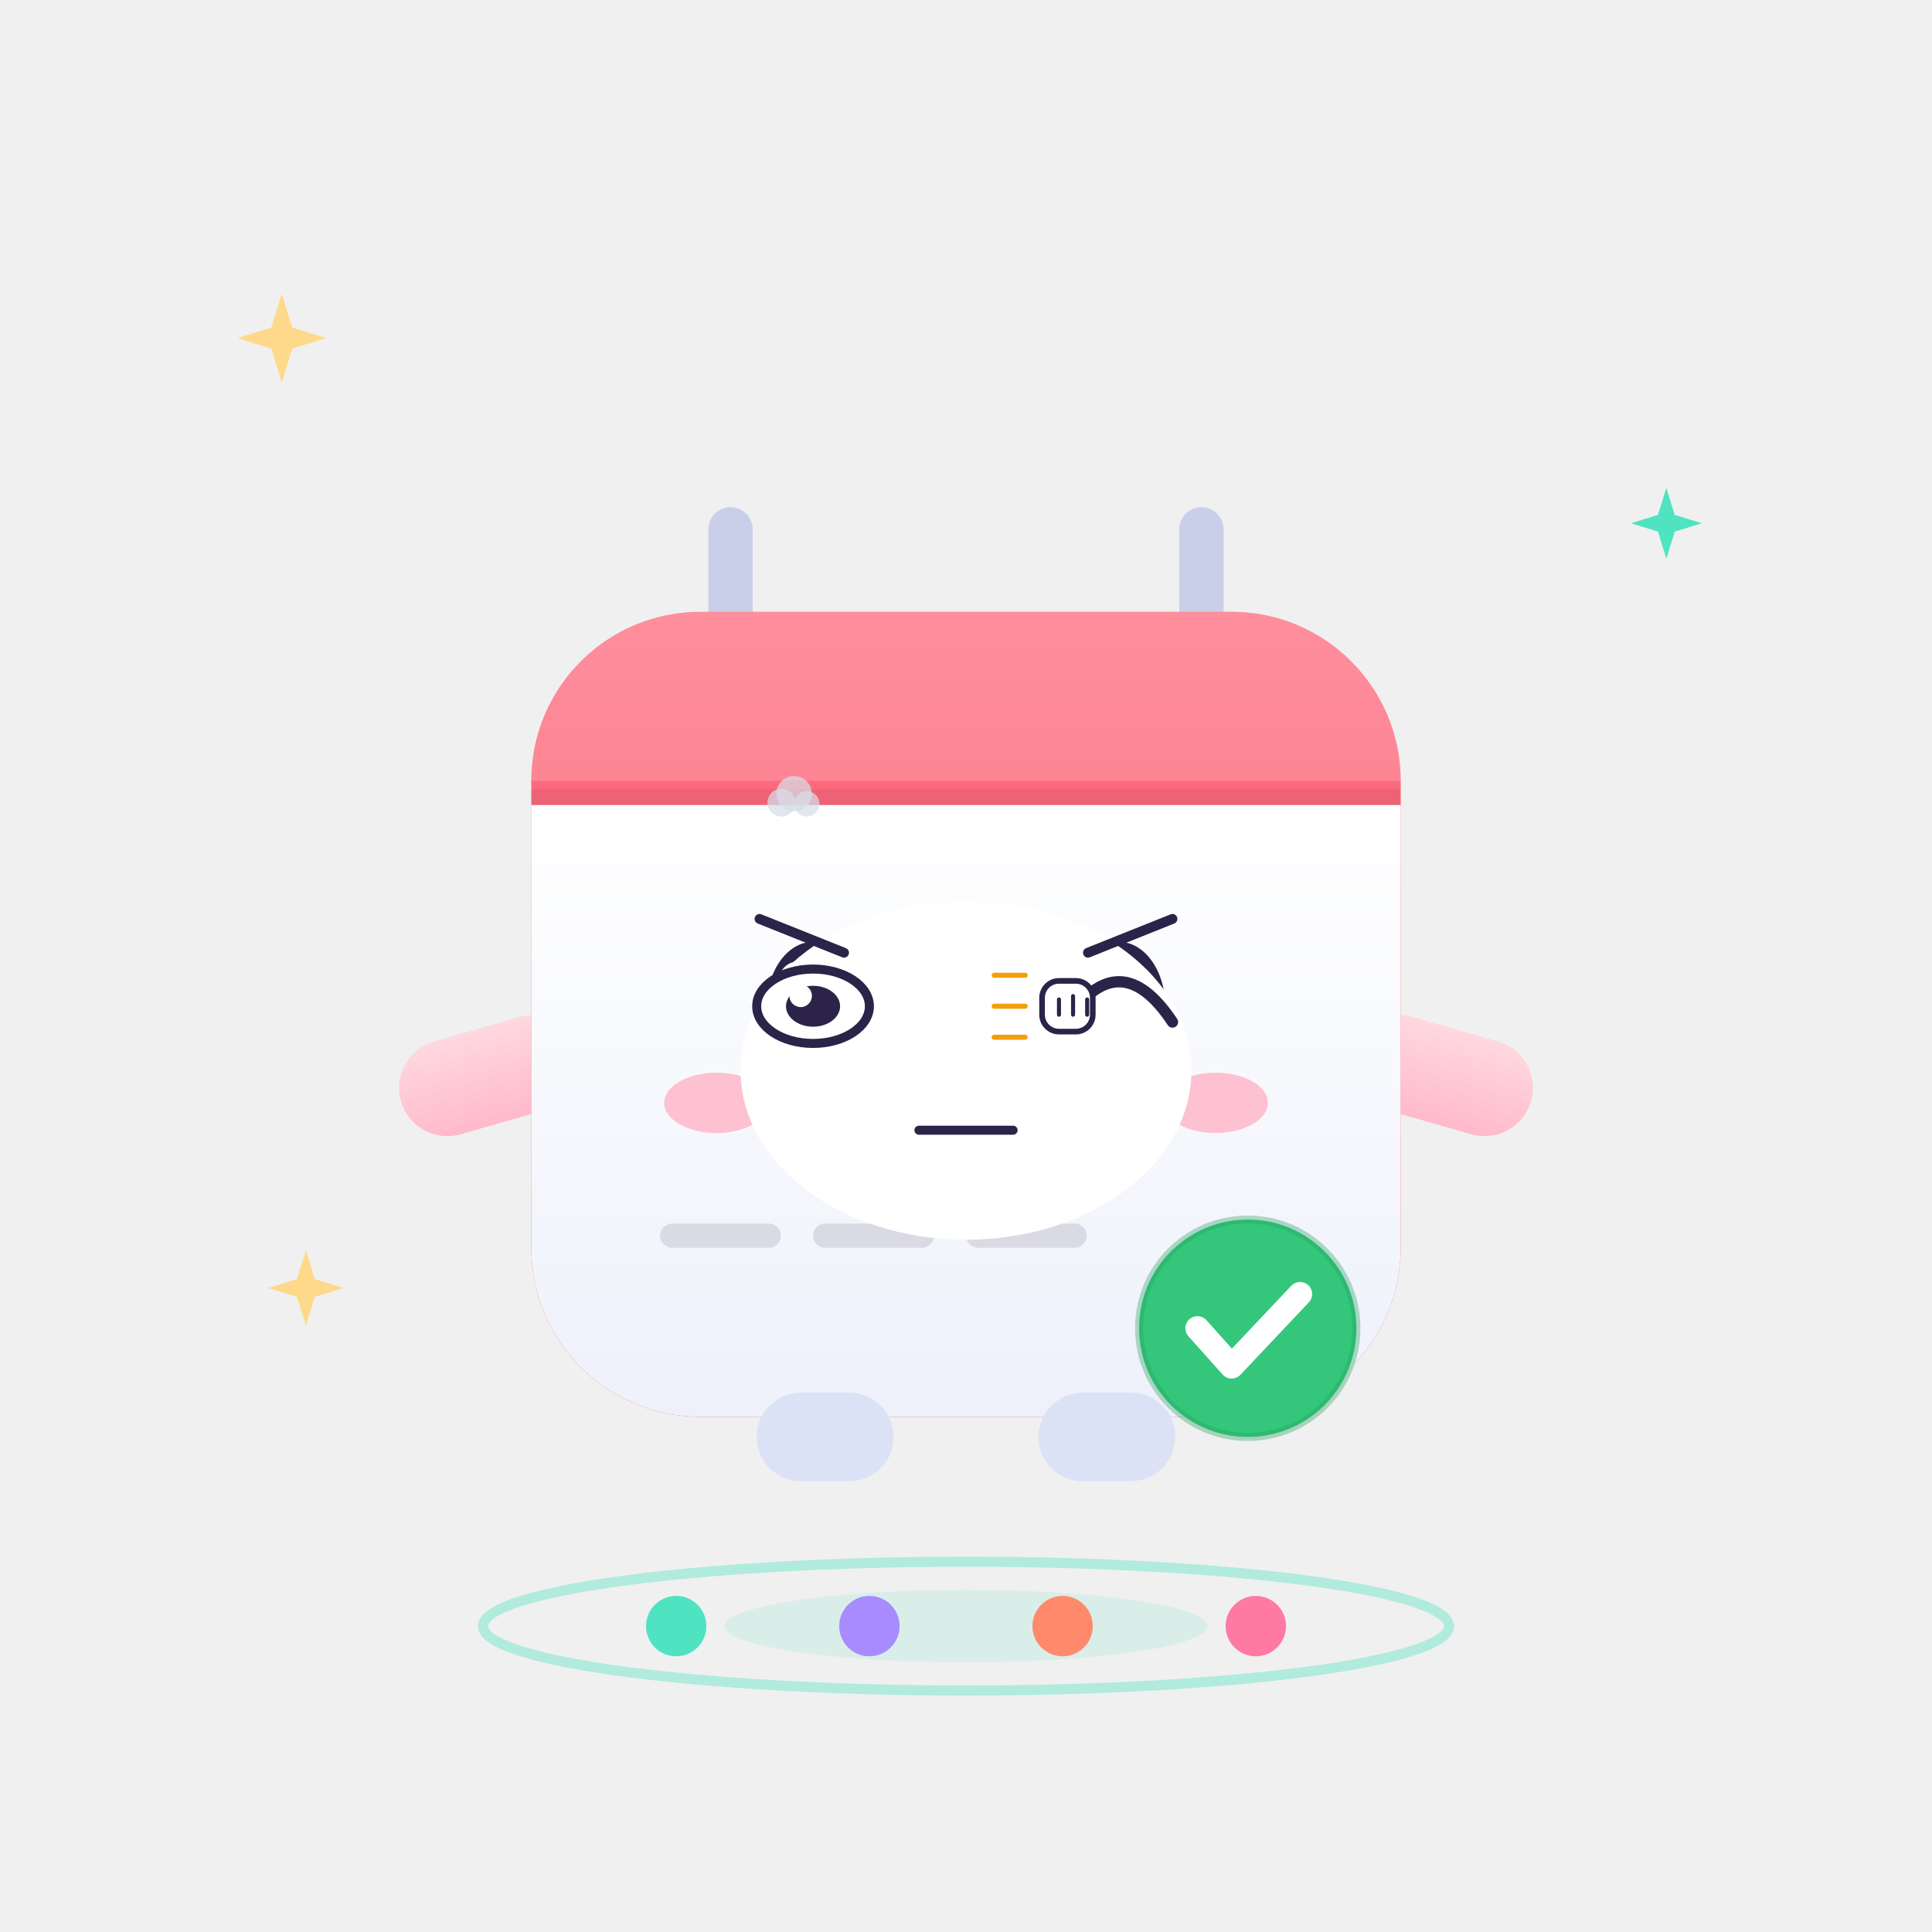
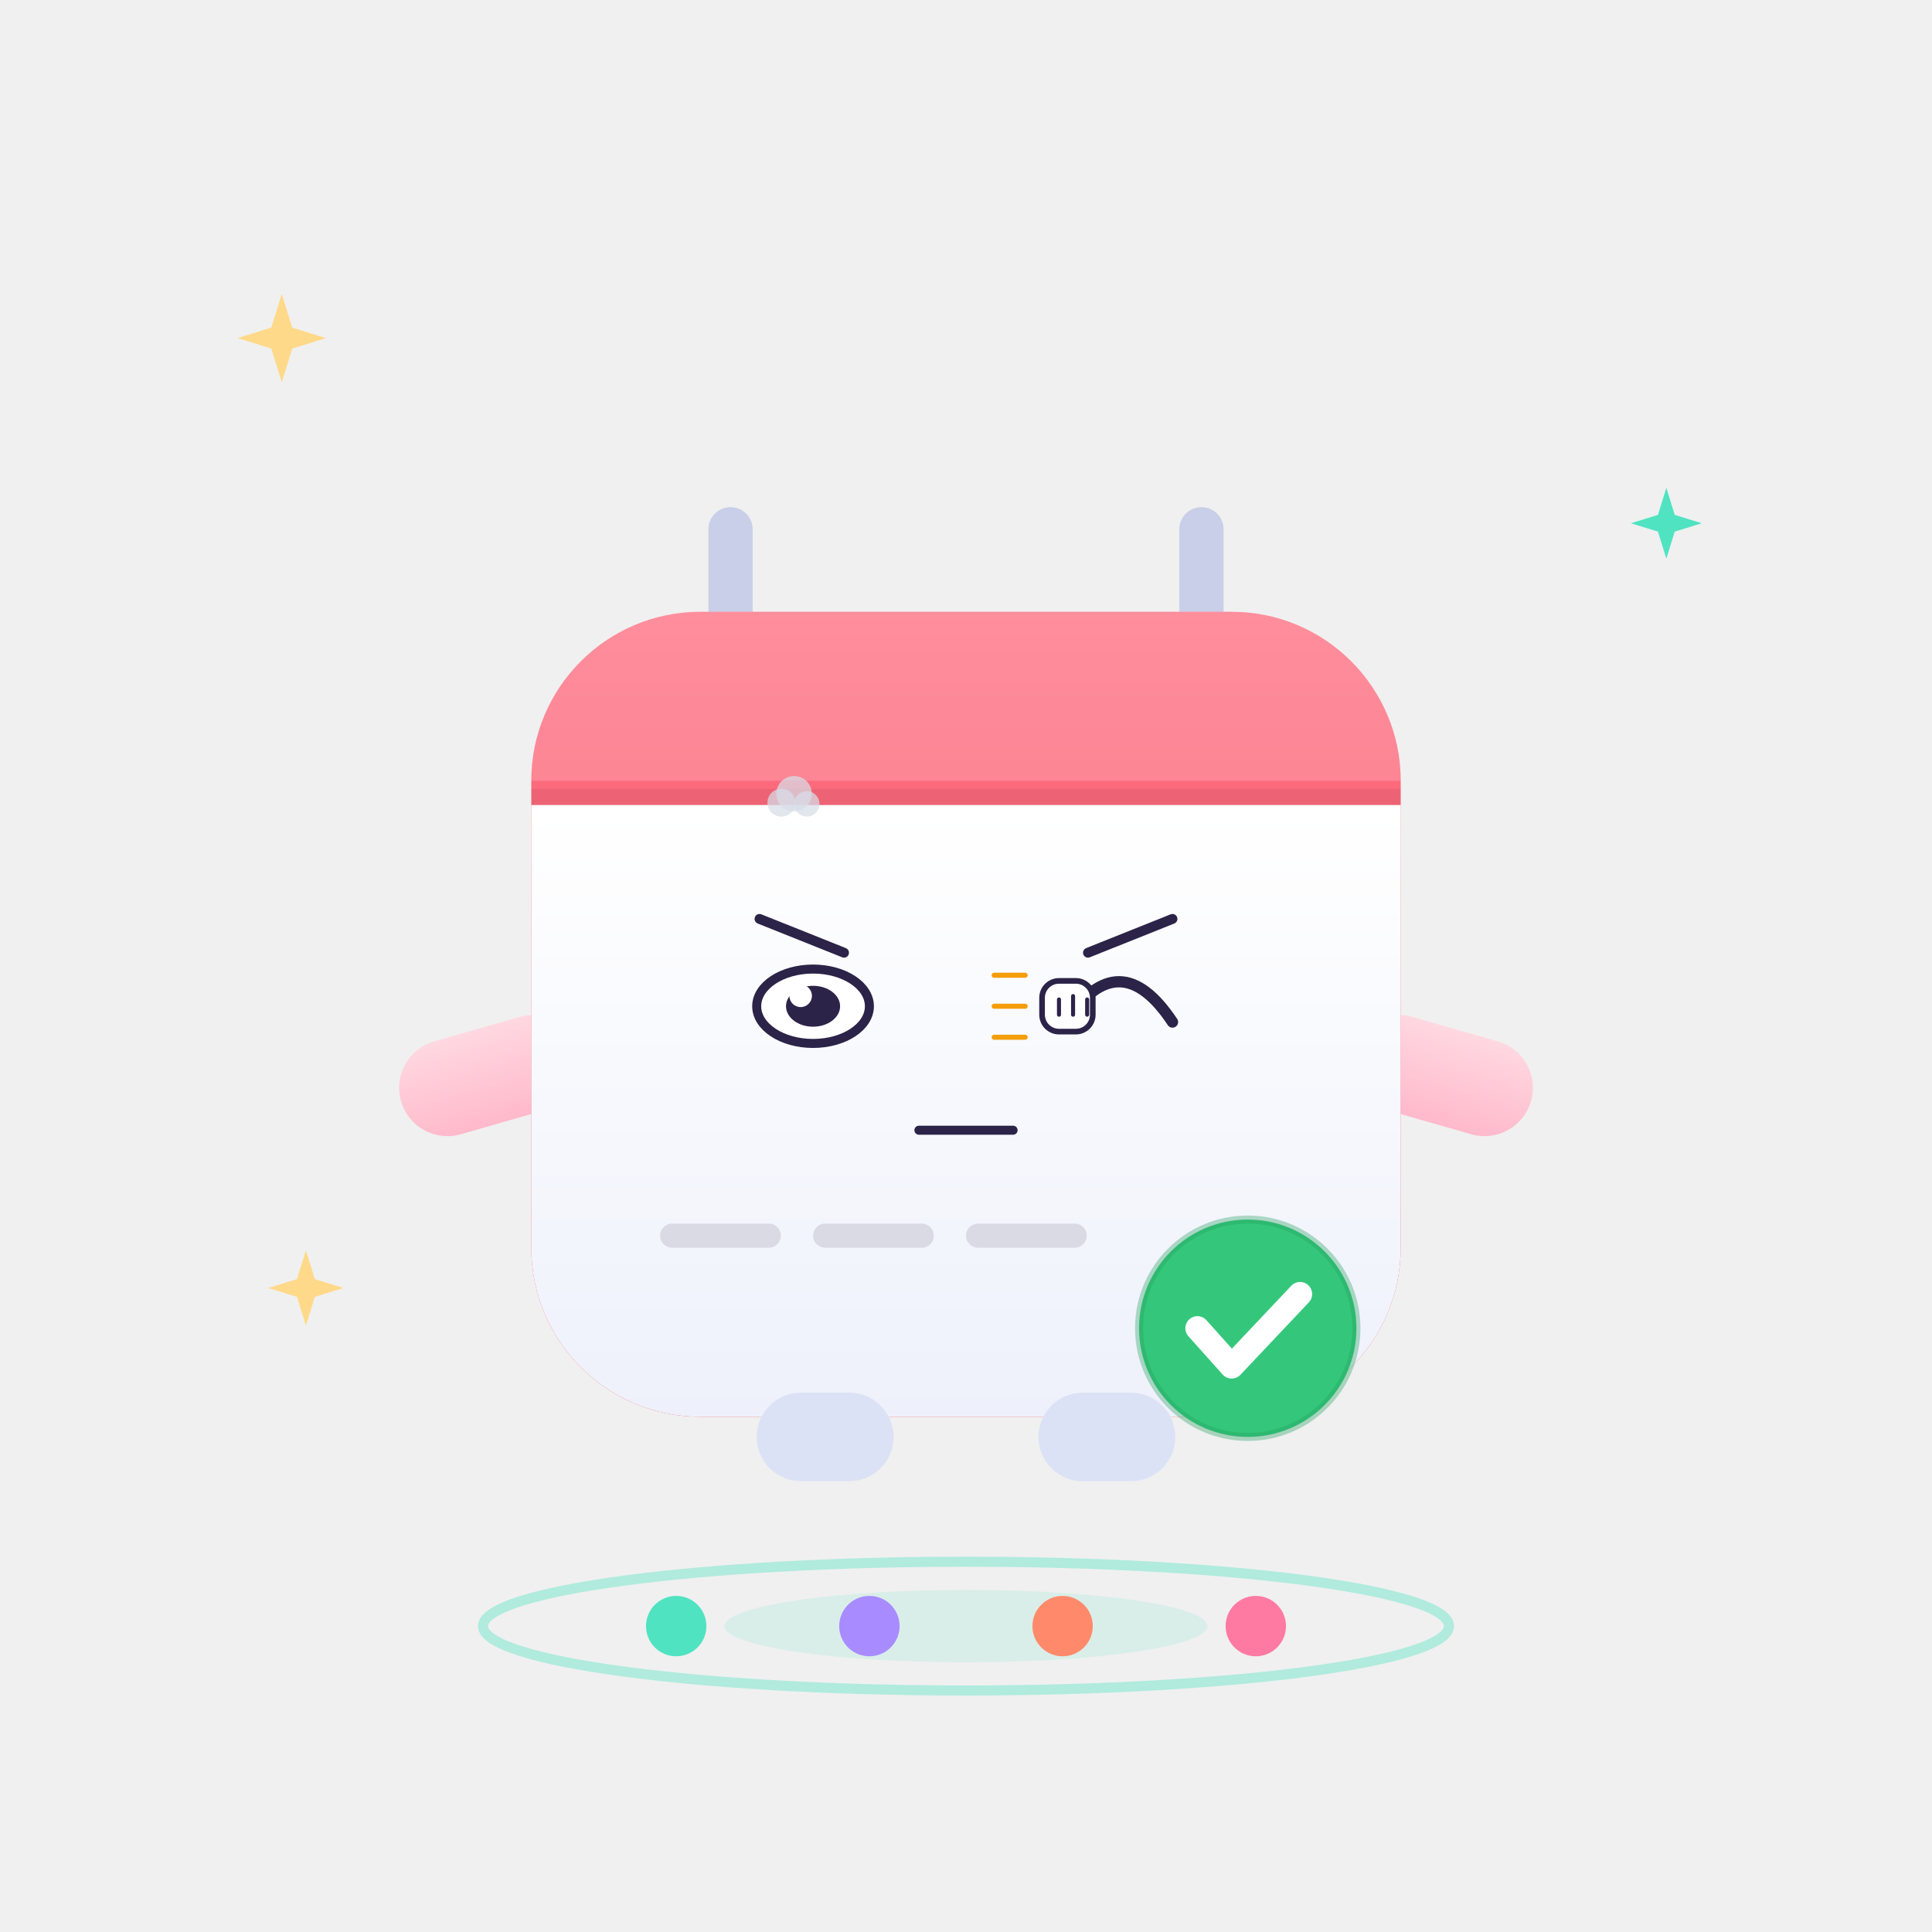
<svg xmlns="http://www.w3.org/2000/svg" viewBox="0 0 480 480" width="480" height="480" role="img" aria-label="小约 · 敲打 Knocking">
  <style>
.ex-motion { animation: ex-tap 0.55s ease-in-out infinite; transform-box: fill-box; transform-origin: 50% 50%; }
.ex-anim-tear { animation: ex-tear 1.8s ease-in infinite; transform-box: fill-box; transform-origin: center; }
.ex-anim-sweat { animation: ex-tear 1.5s ease-in infinite; transform-box: fill-box; transform-origin: center; }
.ex-anim-heart { animation: ex-heart 2.2s ease-out infinite; transform-box: fill-box; transform-origin: center; }
.ex-anim-spark { animation: ex-spark 1.9s ease-in-out infinite; transform-box: fill-box; transform-origin: center; }
.ex-anim-rain { animation: ex-rain 1.4s linear infinite; transform-box: fill-box; transform-origin: center; }
.ex-anim-confetti { animation: ex-confetti 2.4s linear infinite; transform-box: fill-box; transform-origin: center; }
.ex-anim-pulse { animation: ex-pulse 1.6s ease-in-out infinite; transform-box: fill-box; transform-origin: center; }
.ex-anim-knock { animation: ex-knock 0.55s ease-in-out infinite; transform-box: fill-box; transform-origin: center; }
.ex-anim-knockline { animation: ex-knockline 0.55s ease-out infinite; transform-box: fill-box; transform-origin: center; }
.ex-anim-palm { animation: ex-palm 0.9s ease-in-out infinite; transform-box: fill-box; transform-origin: center; }
.ex-anim-steam { animation: ex-steam 1.8s ease-out infinite; transform-box: fill-box; transform-origin: center; }
.ex-anim-shock { animation: ex-shock 0.5s ease-in-out infinite; transform-box: fill-box; transform-origin: center; }
.ex-anim-please { animation: ex-please 1.4s ease-in-out infinite; transform-box: fill-box; transform-origin: center; }
.ex-anim-drift { animation: ex-drift 4.5s ease-in-out infinite; transform-box: fill-box; transform-origin: center; }
@keyframes ex-tap { 0%,100% { transform: translateY(0); } 25% { transform: translateY(2.46px); } 32% { transform: translateY(0); } }
@keyframes ex-tear { 0% { transform: translateY(0); opacity: 0; } 18% { opacity: 1; } 100% { transform: translateY(15.4px); opacity: 0; } }
@keyframes ex-heart { 0% { transform: translateY(0) scale(.65); opacity: 0; } 20% { opacity: 1; } 100% { transform: translateY(-25.2px) scale(1.15); opacity: 0; } }
@keyframes ex-spark { 0%,100% { transform: scale(.6) rotate(0deg); opacity: .3; } 50% { transform: scale(1.15) rotate(25deg); opacity: 1; } }
@keyframes ex-rain { 0% { transform: translateY(0); opacity: 0; } 20% { opacity: 1; } 100% { transform: translateY(16.8px); opacity: 0; } }
@keyframes ex-confetti { 0% { transform: translateY(-4.9px) rotate(0deg); opacity: 1; } 100% { transform: translateY(22.4px) rotate(200deg); opacity: 0; } }
@keyframes ex-pulse { 0%,100% { transform: scale(1); opacity: .35; } 50% { transform: scale(1.18); opacity: .7; } }
@keyframes ex-knock { 0%,100% { transform: translateX(6.3px); } 35% { transform: translateX(0); } }
@keyframes ex-knockline { 0%,100% { transform: scaleX(.6); opacity: .35; } 35% { transform: scaleX(1); opacity: 1; } }
@keyframes ex-palm { 0%,100% { transform: translateY(0) rotate(0deg); } 50% { transform: translateY(-1.68px) rotate(-4deg); } }
@keyframes ex-steam { 0% { transform: translateY(0); opacity: .7; } 100% { transform: translateY(-12.6px); opacity: 0; } }
@keyframes ex-shock { 0%,100% { transform: scaleX(.7); opacity: .4; } 50% { transform: scaleX(1.25); opacity: 1; } }
@keyframes ex-please { 0%,100% { transform: translateY(0); } 50% { transform: translateY(-2.52px); } }
@keyframes ex-drift { 0%,100% { transform: translateY(0); } 50% { transform: translateY(-2.8px); } }
@media (prefers-reduced-motion: reduce) {
  .ex-motion, [class*="ex-anim-"] { animation: none !important; }
}
</style>
  <g class="ex-motion ex-knocking">
    <g class="ex-base">
      <defs>
        <linearGradient id="pageGrad" x1="0" y1="0" x2="0" y2="1">
          <stop offset="0%" stop-color="#FFFFFF" />
          <stop offset="100%" stop-color="#EEF1FB" />
        </linearGradient>
        <linearGradient id="headGrad" x1="0" y1="0" x2="0" y2="1">
          <stop offset="0%" stop-color="#FF7586" />
          <stop offset="100%" stop-color="#F04159" />
        </linearGradient>
        <linearGradient id="armGrad" x1="0" y1="0" x2="0" y2="1">
          <stop offset="0%" stop-color="#FFD8E0" />
          <stop offset="100%" stop-color="#FFB9CB" />
        </linearGradient>
      </defs>
      <ellipse cx="240" cy="404" rx="120" ry="16" fill="none" stroke="#4FE3C1" stroke-width="2.5" opacity="0.4">
    
  </ellipse>
      <ellipse cx="240" cy="404" rx="60" ry="9" fill="#4FE3C1" opacity="0.14">
    
  </ellipse>
      <g>
        <circle cx="168" cy="404" r="7.5" fill="#4FE3C1" />
        <circle cx="216" cy="404" r="7.5" fill="#A78BFF" />
        <circle cx="264" cy="404" r="7.5" fill="#FF8A6B" />
        <circle cx="312" cy="404" r="7.5" fill="#FF7AA2" />
      </g>
      <g>
        <rect x="176" y="126" width="11" height="46" rx="5.5" fill="#C9CFE8" />
        <rect x="293" y="126" width="11" height="46" rx="5.5" fill="#C9CFE8" />
        <g>
          <rect x="98" y="250" width="46" height="24" rx="12" fill="url(#armGrad)" transform="rotate(-16 140 262)" />
        </g>
        <rect x="336" y="250" width="46" height="24" rx="12" fill="url(#armGrad)" transform="rotate(16 340 262)" />
        <rect x="132" y="152" width="216" height="200" rx="42" fill="url(#headGrad)" />
        <path d="M132 200 L348 200 L348 310 A42 42 0 0 1 306 352 L174 352 A42 42 0 0 1 132 310 Z" fill="url(#pageGrad)" />
        <path d="M132 194 A42 42 0 0 1 174 152 L306 152 A42 42 0 0 1 348 194 Z" fill="#FFFFFF" opacity="0.18" />
        <path d="M132 198 H348" stroke="#000000" stroke-width="4" opacity="0.06" />
-         <g transform="translate(202 250)">
-           <g>
-             <ellipse rx="11.5" ry="16" fill="#2B2348" />
-             <circle cx="-3.8" cy="-6.5" r="4.6" fill="#FFFFFF" />
-             <circle cx="2.8" cy="4.6" r="2.1" fill="#8FF0DC" opacity="0.9" />
-           </g>
-         </g>
-         <g transform="translate(278 250)">
-           <g>
-             <ellipse rx="11.5" ry="16" fill="#2B2348" />
-             <circle cx="-3.8" cy="-6.5" r="4.6" fill="#FFFFFF" />
-             <circle cx="2.8" cy="4.6" r="2.1" fill="#8FF0DC" opacity="0.9" />
-           </g>
-         </g>
-         <ellipse cx="178" cy="274" rx="13" ry="7.5" fill="#FFB3C6" opacity="0.8" />
-         <ellipse cx="302" cy="274" rx="13" ry="7.5" fill="#FFB3C6" opacity="0.8" />
-         <path d="M229 276 Q240 287 251 276" stroke="#2B2348" stroke-width="4" stroke-linecap="round" fill="none" opacity="0.75" />
        <rect x="164" y="304" width="30" height="6" rx="3" fill="#2B2348" opacity="0.13" />
        <rect x="202" y="304" width="30" height="6" rx="3" fill="#2B2348" opacity="0.13" />
        <rect x="240" y="304" width="30" height="6" rx="3" fill="#2B2348" opacity="0.13" />
        <g transform="translate(310 330)">
          <g>
            <circle r="27" fill="#34C77B" />
            <circle r="27" fill="none" stroke="#1F9E5C" stroke-width="2" opacity="0.35" />
            <path d="M-12.5 0 l8.5 9.5 l17 -18" stroke="#FFFFFF" stroke-width="6" stroke-linecap="round" stroke-linejoin="round" fill="none" />
          </g>
        </g>
        <rect x="188" y="346" width="34" height="22" rx="11" fill="#DCE2F5" />
        <rect x="258" y="346" width="34" height="22" rx="11" fill="#DCE2F5" />
      </g>
      <g transform="translate(70 84)">
        <path d="M0 -11 L2.6 -2.6 L11 0 L2.6 2.6 L0 11 L-2.6 2.6 L-11 0 L-2.6 -2.6 Z" fill="#FFD98A" />
      </g>
      <g transform="translate(414 130) scale(0.8)">
        <path d="M0 -11 L2.6 -2.6 L11 0 L2.6 2.6 L0 11 L-2.6 2.6 L-11 0 L-2.6 -2.6 Z" fill="#4FE3C1" />
      </g>
      <g transform="translate(76 320) scale(0.85)">
        <path d="M0 -11 L2.6 -2.6 L11 0 L2.6 2.6 L0 11 L-2.6 2.6 L-11 0 L-2.6 -2.6 Z" fill="#FFD98A" />
      </g>
    </g>
    <g class="ex-face">
-       <ellipse cx="240" cy="266" rx="56" ry="42" fill="#FFFFFF" />
      <path d="M 188.7,228.3 L 209.7,236.7" stroke="#2B2348" stroke-width="2.45" stroke-linecap="round" />
      <path d="M 291.3,228.3 L 270.3,236.7" stroke="#2B2348" stroke-width="2.45" stroke-linecap="round" />
      <ellipse cx="202" cy="250" rx="14" ry="9.24" fill="#FFFFFF" stroke="#2B2348" stroke-width="2.24" />
      <ellipse cx="202" cy="250" rx="6.72" ry="5.08" fill="#2B2348" />
      <circle cx="198.92" cy="247.41" r="2.8" fill="#FFFFFF" />
      <path d="M 264.7,253.92 Q 278,233.9 291.3,253.92" fill="none" stroke="#2B2348" stroke-width="2.8" stroke-linecap="round" />
      <path d="M 228.3,280.8 L 251.7,280.8" stroke="#2B2348" stroke-width="2.24" stroke-linecap="round" />
      <g transform="translate(266.6 250)">
        <g class="ex-anim-knock">
          <rect x="-7.7" y="-6.3" width="12.6" height="12.6" rx="4.2" fill="#FFFFFF" stroke="#2B2348" stroke-width="1.4" />
          <path d="M -3.5,-1.68 L -3.5,2.1 M 0,-2.52 L 0,2.1 M 3.5,-1.68 L 3.5,2.1" stroke="#2B2348" stroke-width="1" stroke-linecap="round" />
        </g>
      </g>
      <g transform="translate(254.7 242.3)">
        <path class="ex-anim-knockline" style="animation-delay:0.0s" d="M 0 0 L -7.7 0" stroke="#F59E0B" stroke-width="1.26" stroke-linecap="round" />
      </g>
      <g transform="translate(254.7 250)">
        <path class="ex-anim-knockline" style="animation-delay:0.12s" d="M 0 0 L -7.7 0" stroke="#F59E0B" stroke-width="1.26" stroke-linecap="round" />
      </g>
      <g transform="translate(254.7 257.7)">
        <path class="ex-anim-knockline" style="animation-delay:0.24s" d="M 0 0 L -7.7 0" stroke="#F59E0B" stroke-width="1.26" stroke-linecap="round" />
      </g>
      <g transform="translate(194.14 199.42)">
        <circle class="ex-anim-steam" style="animation-delay:0.0s" r="3.47" fill="#D7DEE8" opacity=".72" />
      </g>
      <g transform="translate(197.29 197.21)">
        <circle class="ex-anim-steam" style="animation-delay:0.28s" r="4.41" fill="#D7DEE8" opacity=".72" />
      </g>
      <g transform="translate(200.44 199.73)">
        <circle class="ex-anim-steam" style="animation-delay:0.56s" r="3.15" fill="#D7DEE8" opacity=".72" />
      </g>
    </g>
  </g>
</svg>
